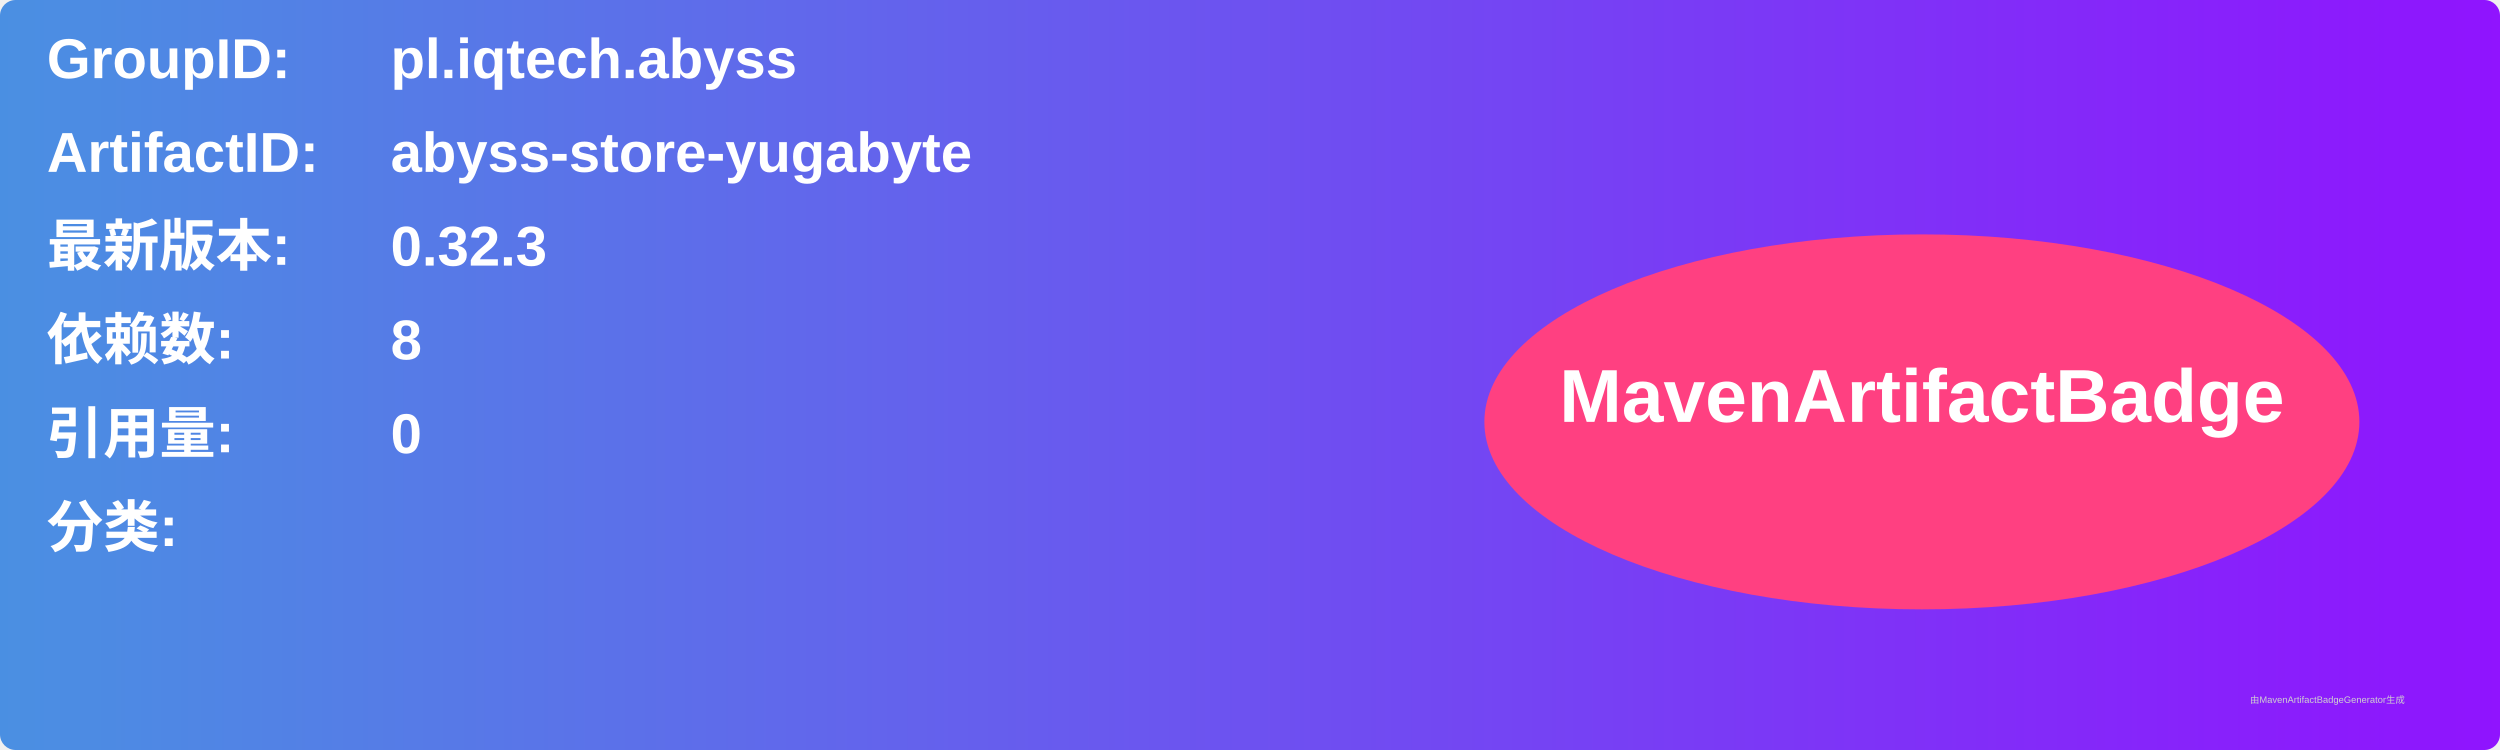
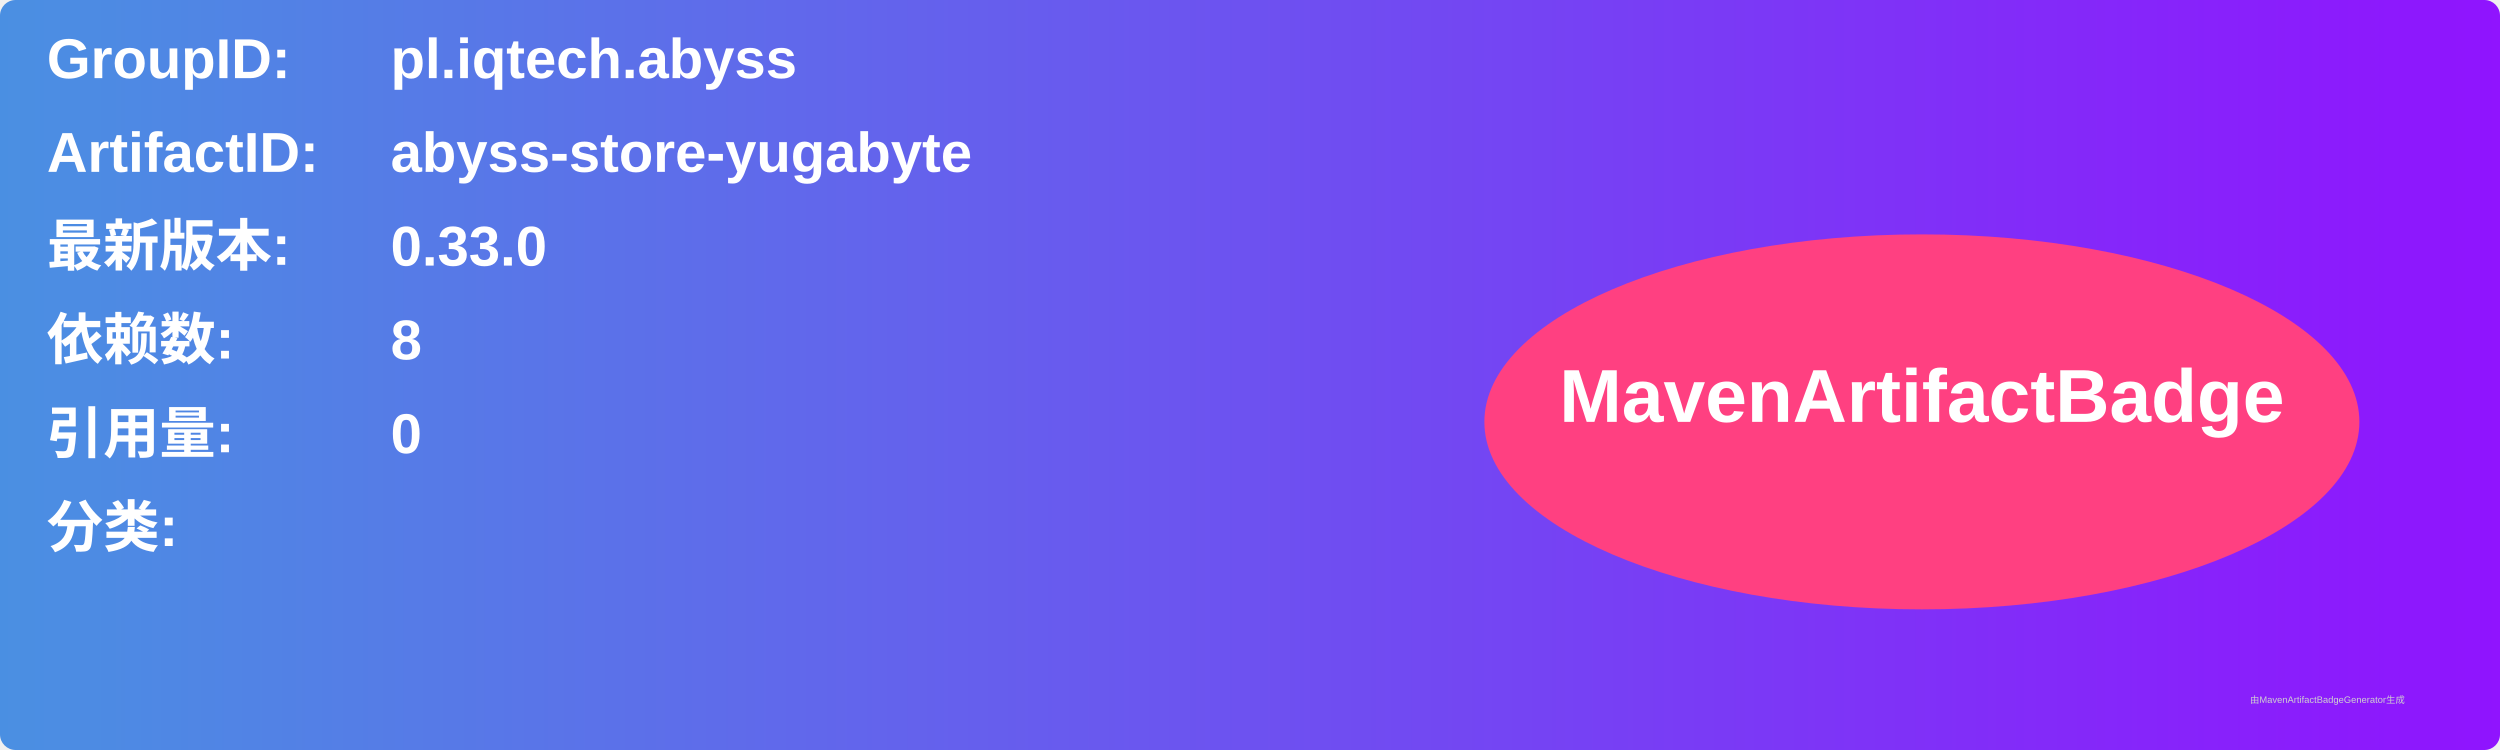
<svg xmlns="http://www.w3.org/2000/svg" width="800" height="240" viewBox="0 0 800 240">
  <linearGradient id="grad" x1="0%" y1="0%" x2="100%" y2="0%">
    <stop offset="0%" stop-color="#4a90e2" />
    <stop offset="100%" stop-color="#9013fe" />
  </linearGradient>
  <rect width="100%" height="100%" rx="5" ry="5" fill="url(#grad)" />
  <g transform="translate(15, 15)">
    <text x="0" y="10" font-family="Arial" font-size="18" fill="white" font-weight="bold" width="260">GroupID:</text>
    <text x="110" y="10" font-family="Arial" font-size="18" fill="white" font-weight="bold" width="460">pl.iqtech.abyss</text>
    <text x="0" y="40" font-family="Arial" font-size="18" fill="white" font-weight="bold" width="260">ArtifactID:</text>
    <text x="110" y="40" font-family="Arial" font-size="18" fill="white" font-weight="bold" width="460">abyss-store-yugabyte</text>
    <text x="0" y="70" font-family="Arial" font-size="18" fill="white" font-weight="bold">最新版本:</text>
    <text x="110" y="70" font-family="Arial" font-size="18" fill="white" font-weight="bold">
-       <tspan font-weight="bold">0.32.3</tspan>
+       <tspan font-weight="bold">0.33.0</tspan>
    </text>
    <text x="0" y="100" font-family="Arial" font-size="18" fill="white" font-weight="bold">依赖数: </text>
    <text x="110" y="100" font-family="Arial" font-size="18" fill="white">
      <tspan font-weight="bold">8</tspan>
    </text>
    <text x="0" y="130" font-family="Arial" font-size="18" fill="white" font-weight="bold">引用量: </text>
    <text x="110" y="130" font-family="Arial" font-size="18" fill="white">
      <tspan font-weight="bold">0</tspan>
    </text>
    <text x="0" y="160" font-family="Arial" font-size="18" fill="white" font-weight="bold">分类:</text>
    <text x="10" y="190" font-family="Arial" font-size="10" fill="white">
      <tspan font-weight="bold" />
    </text>
    <ellipse cx="600" cy="120" rx="140" ry="60" fill="#ff4081" />
    <text x="600" y="120" text-anchor="middle" font-family="Arial" font-size="24" fill="white" font-weight="bold">MavenArtifactBadge</text>
  </g>
  <text x="720" y="225" font-family="Arial" font-size="3" fill="#d0d0d0">由MavenArtifactBadgeGenerator生成</text>
</svg>
